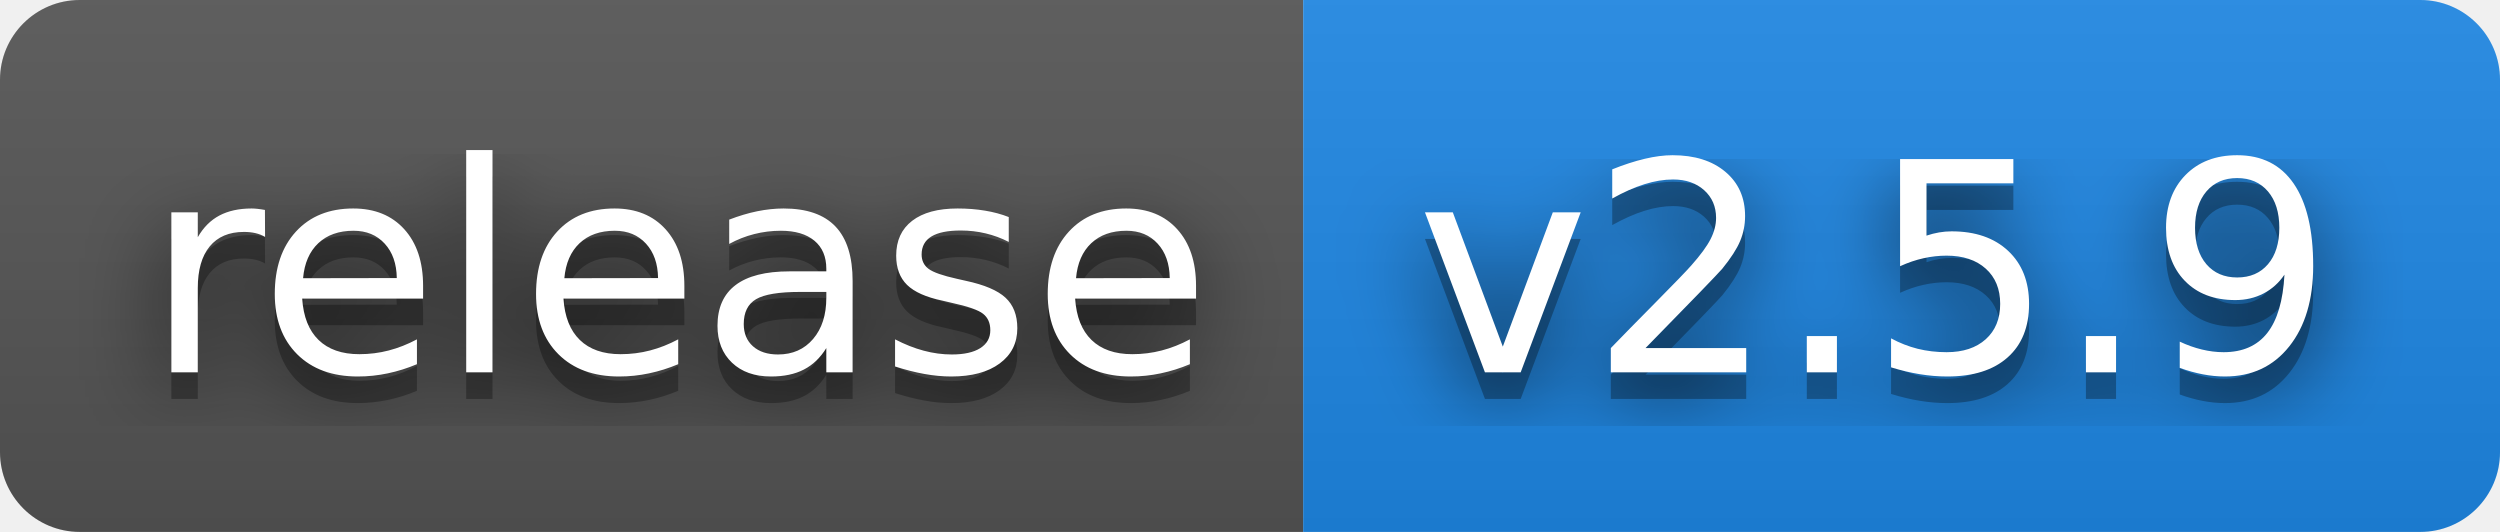
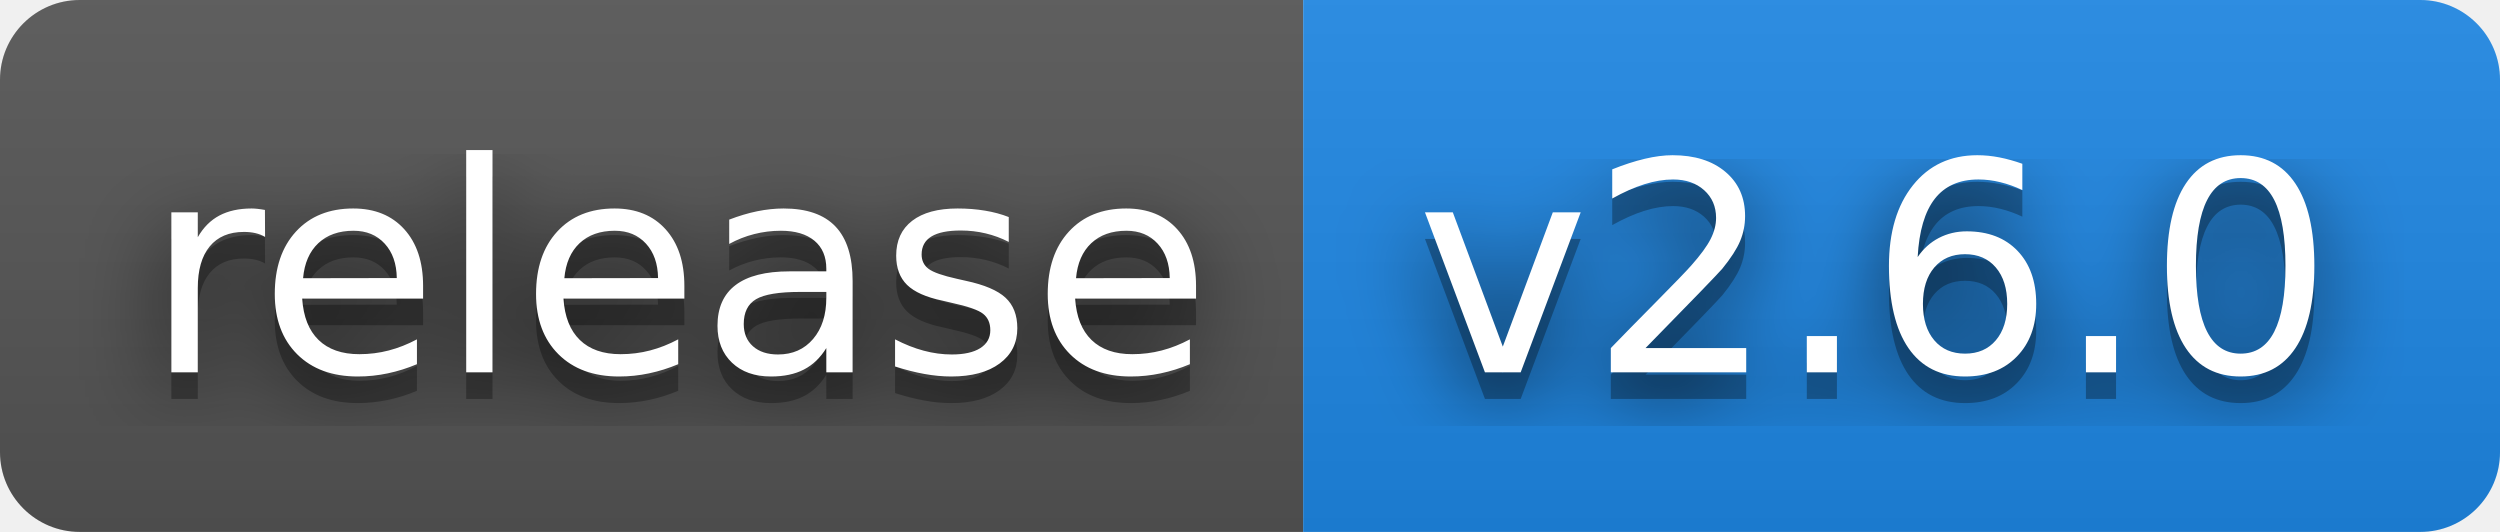
- <svg xmlns="http://www.w3.org/2000/svg" width="94" height="20" role="img" aria-label="release: v2.5.9">
+ <svg xmlns="http://www.w3.org/2000/svg" width="94" height="20" role="img" aria-label="release: v2.6.0">
  <filter id="blur">
    <feGaussianBlur stdDeviation="16" />
  </filter>
  <linearGradient id="s" x2="0" y2="100%">
    <stop offset="0" stop-color="#bbb" stop-opacity=".1" />
    <stop offset="1" stop-opacity=".1" />
  </linearGradient>
  <clipPath id="r">
    <rect width="94" height="20" rx="3" />
  </clipPath>
  <g clip-path="url(#r)">
    <rect width="49" height="20" fill="#555" />
    <rect x="49" width="45" height="20" fill="#1e88e5" />
    <rect width="94" height="20" fill="url(#s)" />
  </g>
  <g fill="#fff" text-anchor="middle" font-family="Verdana,Geneva,DejaVu Sans,sans-serif" text-rendering="geometricPrecision" font-size="110">
    <g transform="scale(.1)">
      <g aria-hidden="true" fill="#010101">
        <text x="255" y="150" fill-opacity=".8" filter="url(#blur)" textLength="390">release</text>
        <text x="255" y="150" fill-opacity=".3" textLength="390">release</text>
      </g>
      <text x="255" y="140" textLength="390">release</text>
    </g>
    <g transform="scale(.1)">
      <g aria-hidden="true" fill="#010101">
-         <text x="705" y="150" fill-opacity=".8" filter="url(#blur)" textLength="350">v2.5.9</text>
-         <text x="705" y="150" fill-opacity=".3" textLength="350">v2.5.9</text>
+         <text x="705" y="150" fill-opacity=".8" filter="url(#blur)" textLength="350">v2.6.0</text>
+         <text x="705" y="150" fill-opacity=".3" textLength="350">v2.6.0</text>
      </g>
-       <text x="705" y="140" textLength="350">v2.5.9</text>
+       <text x="705" y="140" textLength="350">v2.6.0</text>
    </g>
  </g>
</svg>
